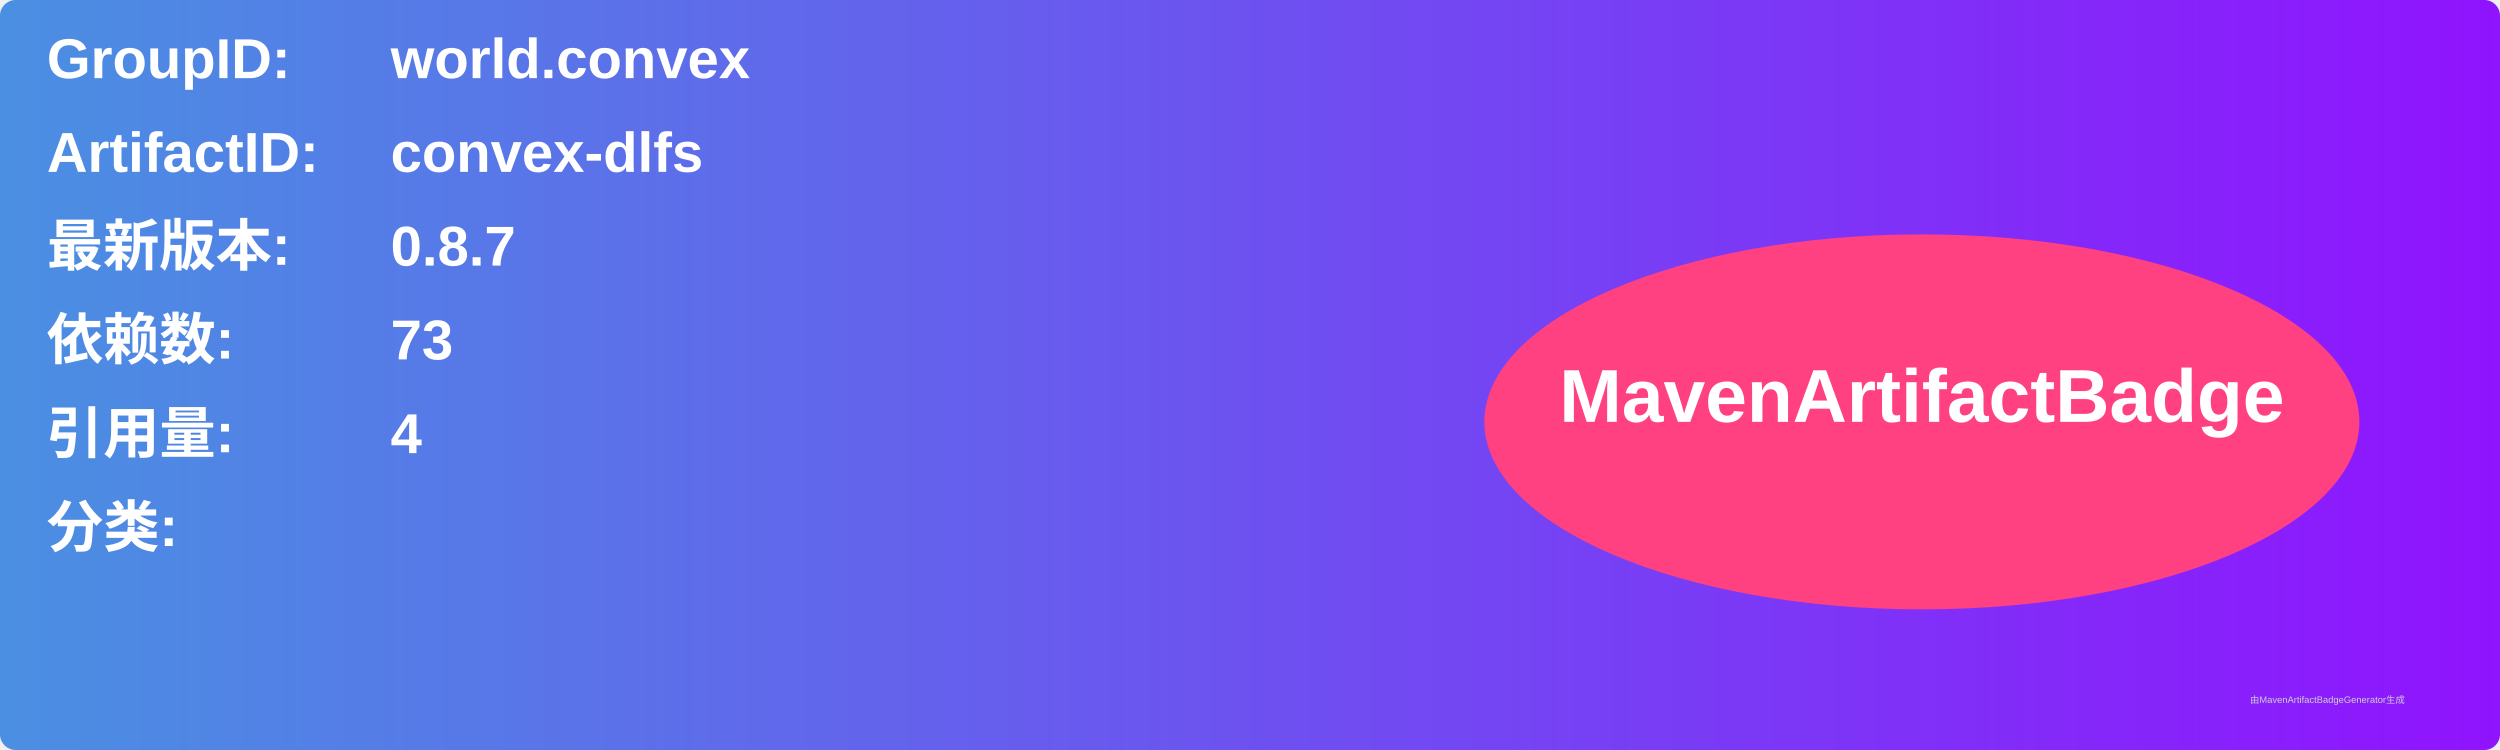
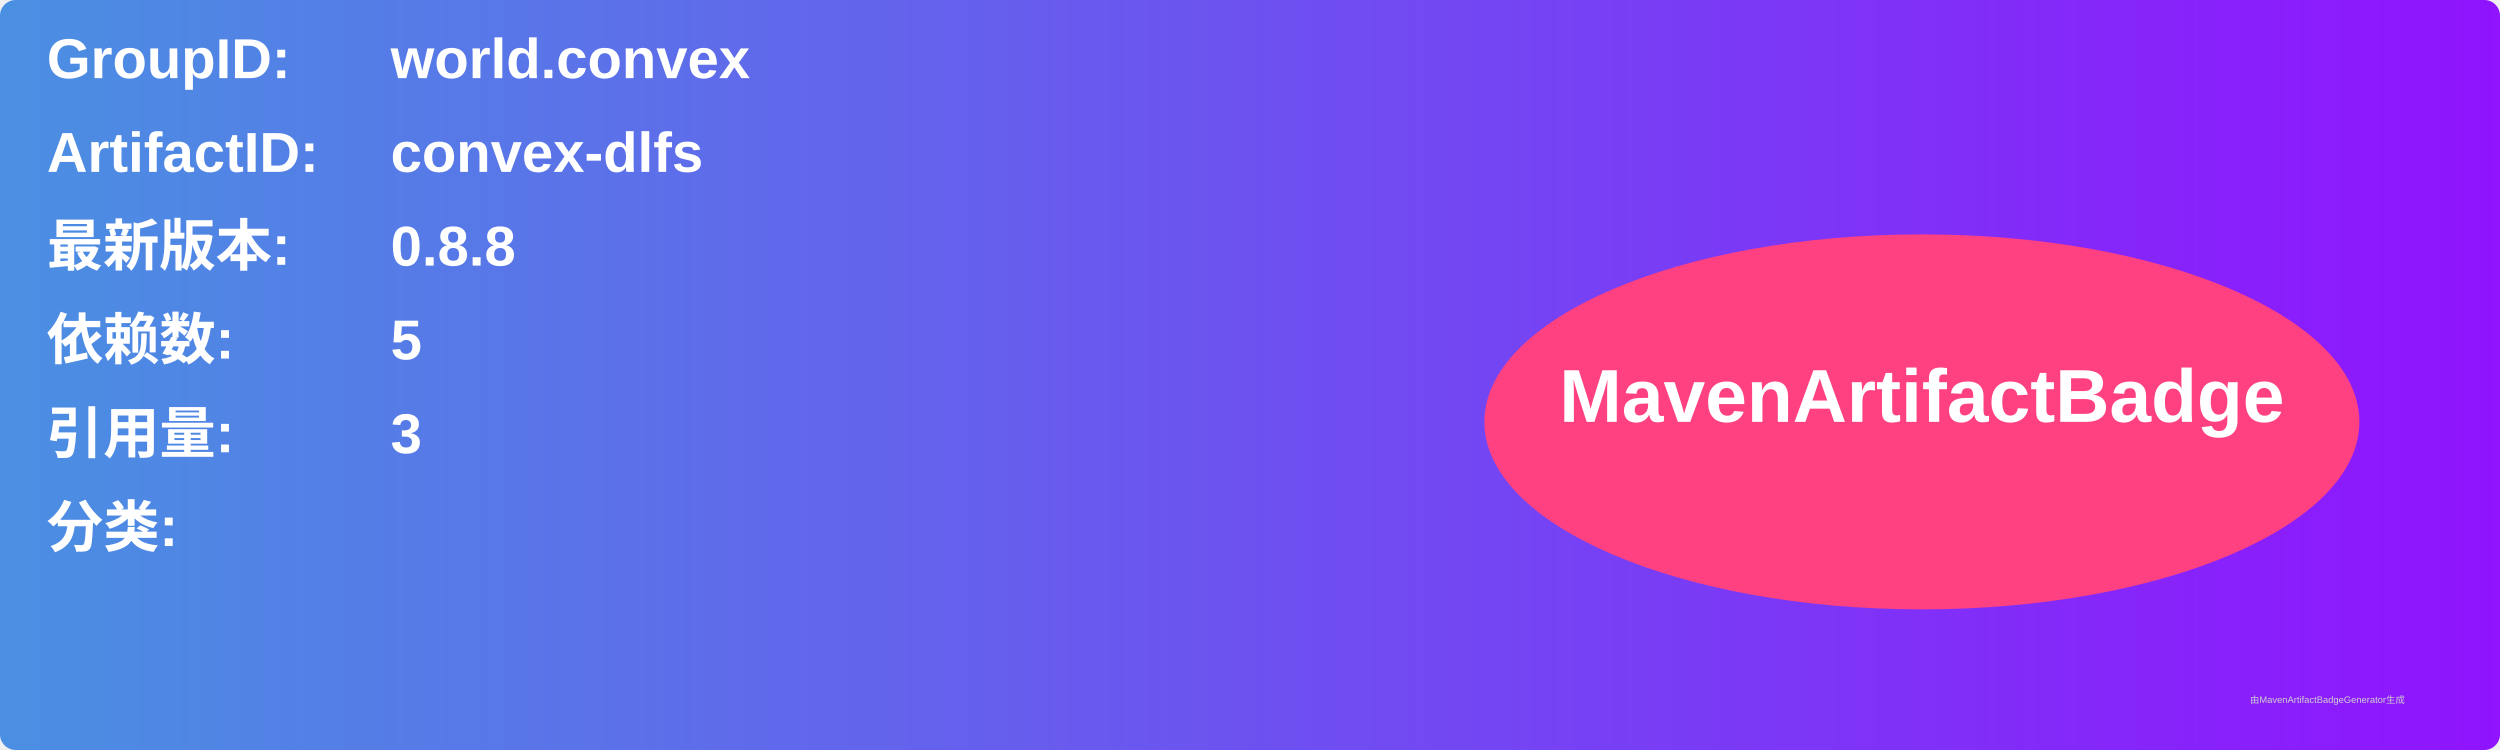
<svg xmlns="http://www.w3.org/2000/svg" width="800" height="240" viewBox="0 0 800 240">
  <linearGradient id="grad" x1="0%" y1="0%" x2="100%" y2="0%">
    <stop offset="0%" stop-color="#4a90e2" />
    <stop offset="100%" stop-color="#9013fe" />
  </linearGradient>
  <rect width="100%" height="100%" rx="5" ry="5" fill="url(#grad)" />
  <g transform="translate(15, 15)">
    <text x="0" y="10" font-family="Arial" font-size="18" fill="white" font-weight="bold" width="260">GroupID:</text>
    <text x="110" y="10" font-family="Arial" font-size="18" fill="white" font-weight="bold" width="460">world.convex</text>
    <text x="0" y="40" font-family="Arial" font-size="18" fill="white" font-weight="bold" width="260">ArtifactID:</text>
    <text x="110" y="40" font-family="Arial" font-size="18" fill="white" font-weight="bold" width="460">convex-dlfs</text>
    <text x="0" y="70" font-family="Arial" font-size="18" fill="white" font-weight="bold">最新版本:</text>
    <text x="110" y="70" font-family="Arial" font-size="18" fill="white" font-weight="bold">
-       <tspan font-weight="bold">0.8.7</tspan>
+       <tspan font-weight="bold">0.8.8</tspan>
    </text>
    <text x="0" y="100" font-family="Arial" font-size="18" fill="white" font-weight="bold">依赖数: </text>
    <text x="110" y="100" font-family="Arial" font-size="18" fill="white">
-       <tspan font-weight="bold">73</tspan>
+       <tspan font-weight="bold">5</tspan>
    </text>
    <text x="0" y="130" font-family="Arial" font-size="18" fill="white" font-weight="bold">引用量: </text>
    <text x="110" y="130" font-family="Arial" font-size="18" fill="white">
-       <tspan font-weight="bold">4</tspan>
+       <tspan font-weight="bold">3</tspan>
    </text>
    <text x="0" y="160" font-family="Arial" font-size="18" fill="white" font-weight="bold">分类:</text>
    <text x="10" y="190" font-family="Arial" font-size="10" fill="white">
      <tspan font-weight="bold" />
    </text>
    <ellipse cx="600" cy="120" rx="140" ry="60" fill="#ff4081" />
    <text x="600" y="120" text-anchor="middle" font-family="Arial" font-size="24" fill="white" font-weight="bold">MavenArtifactBadge</text>
  </g>
  <text x="720" y="225" font-family="Arial" font-size="3" fill="#d0d0d0">由MavenArtifactBadgeGenerator生成</text>
</svg>
